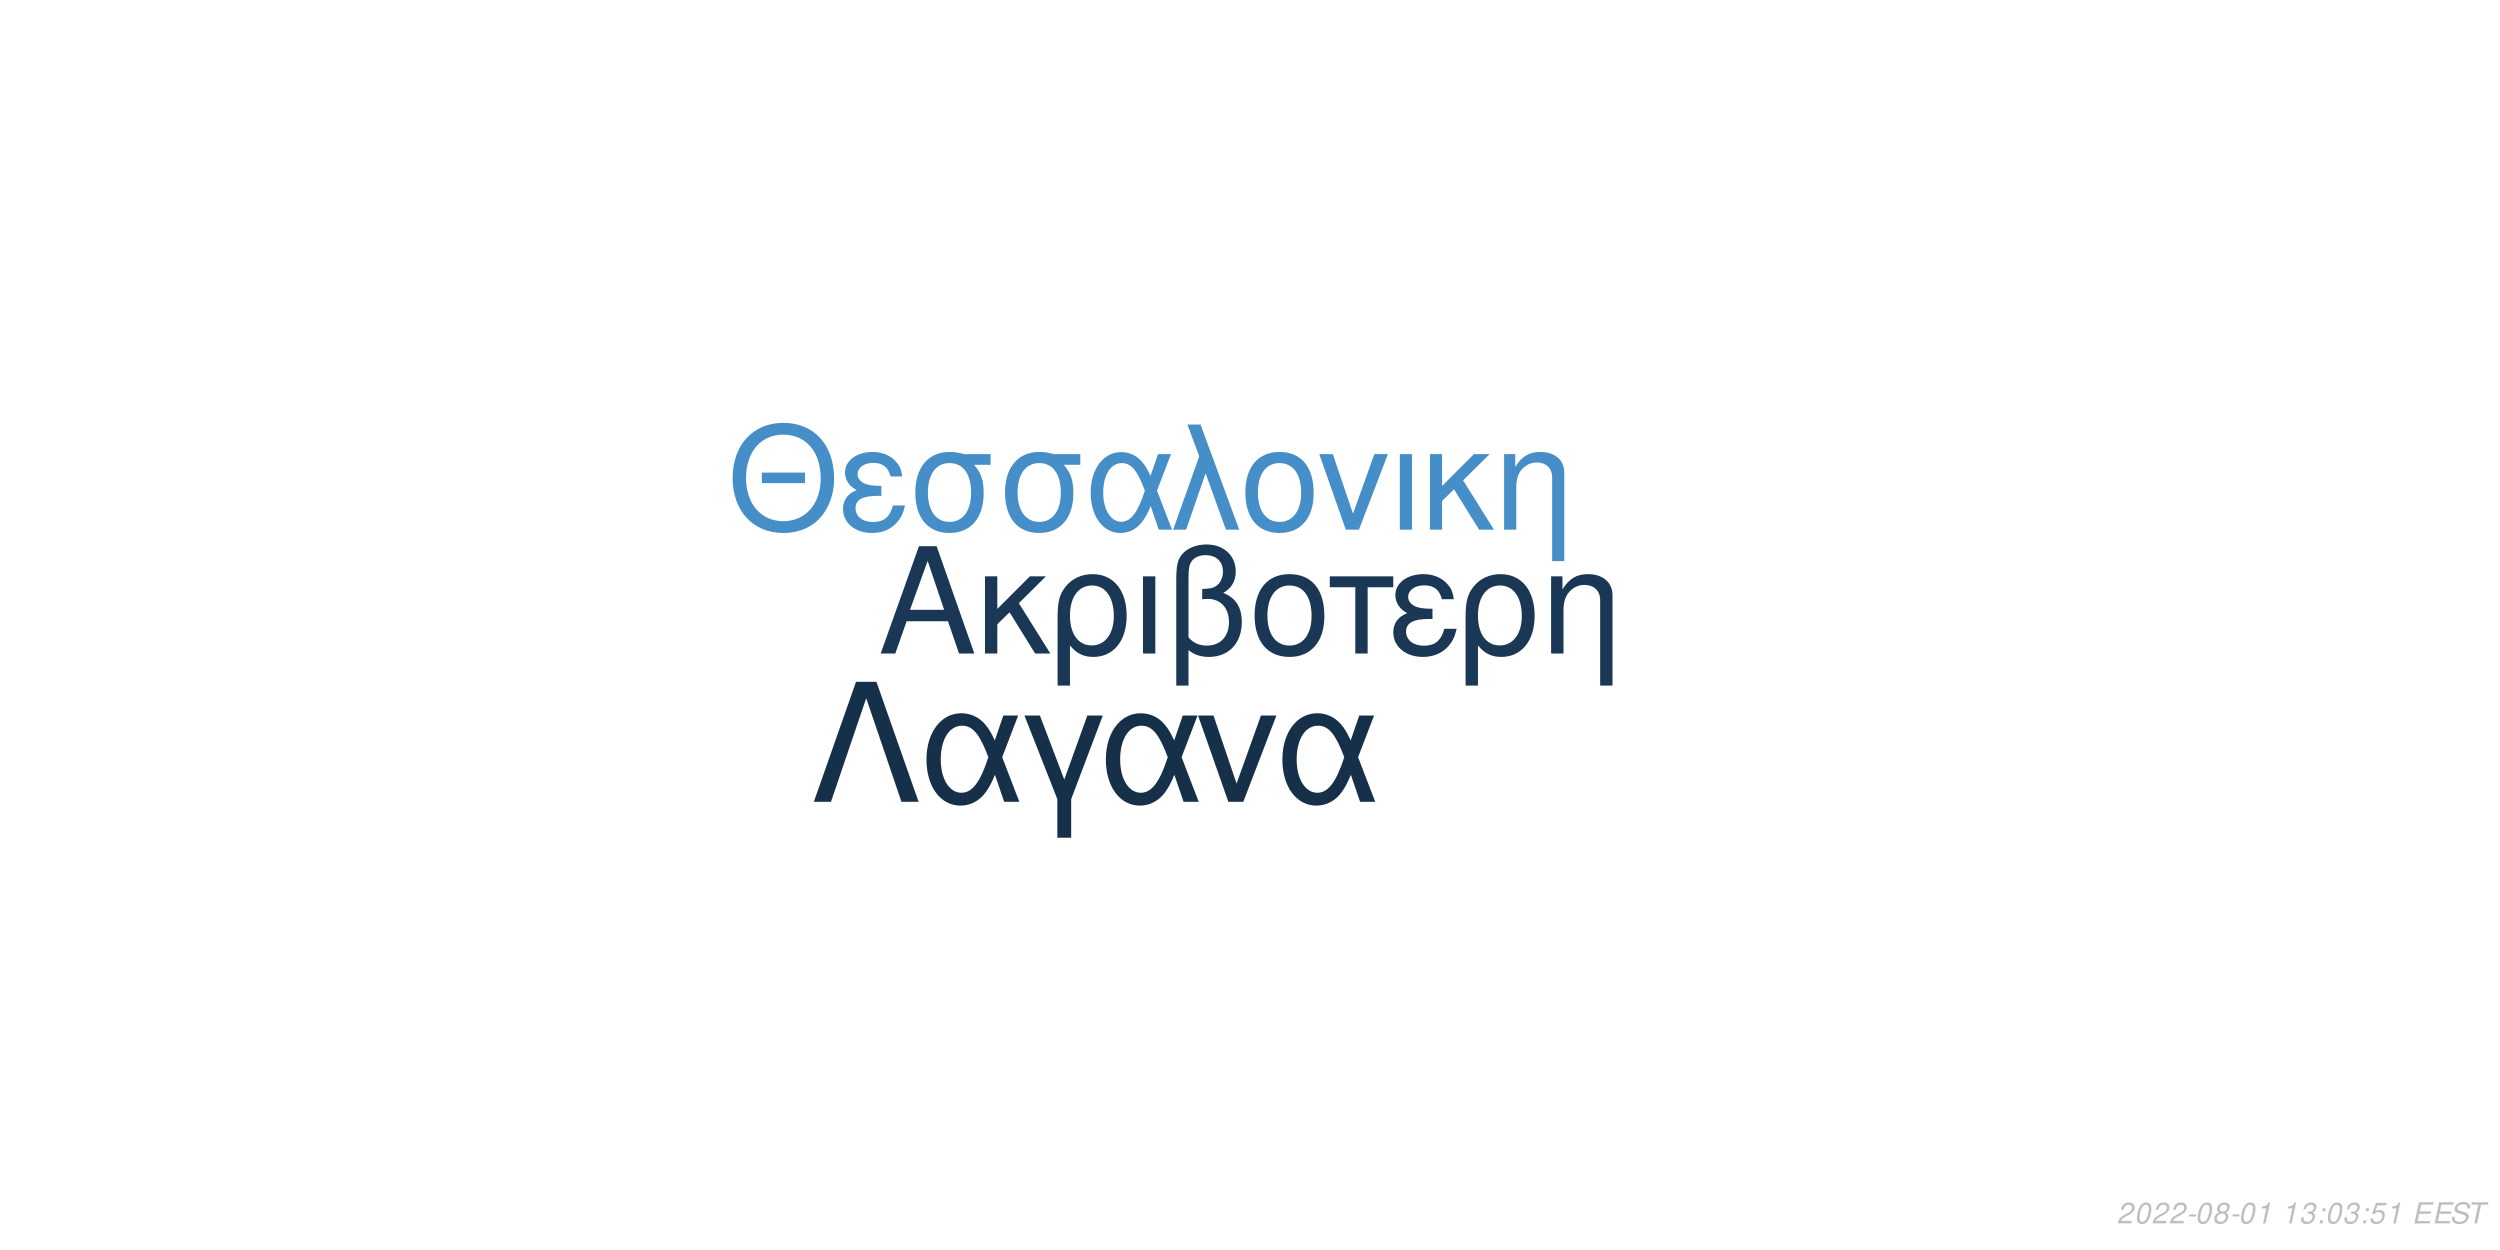
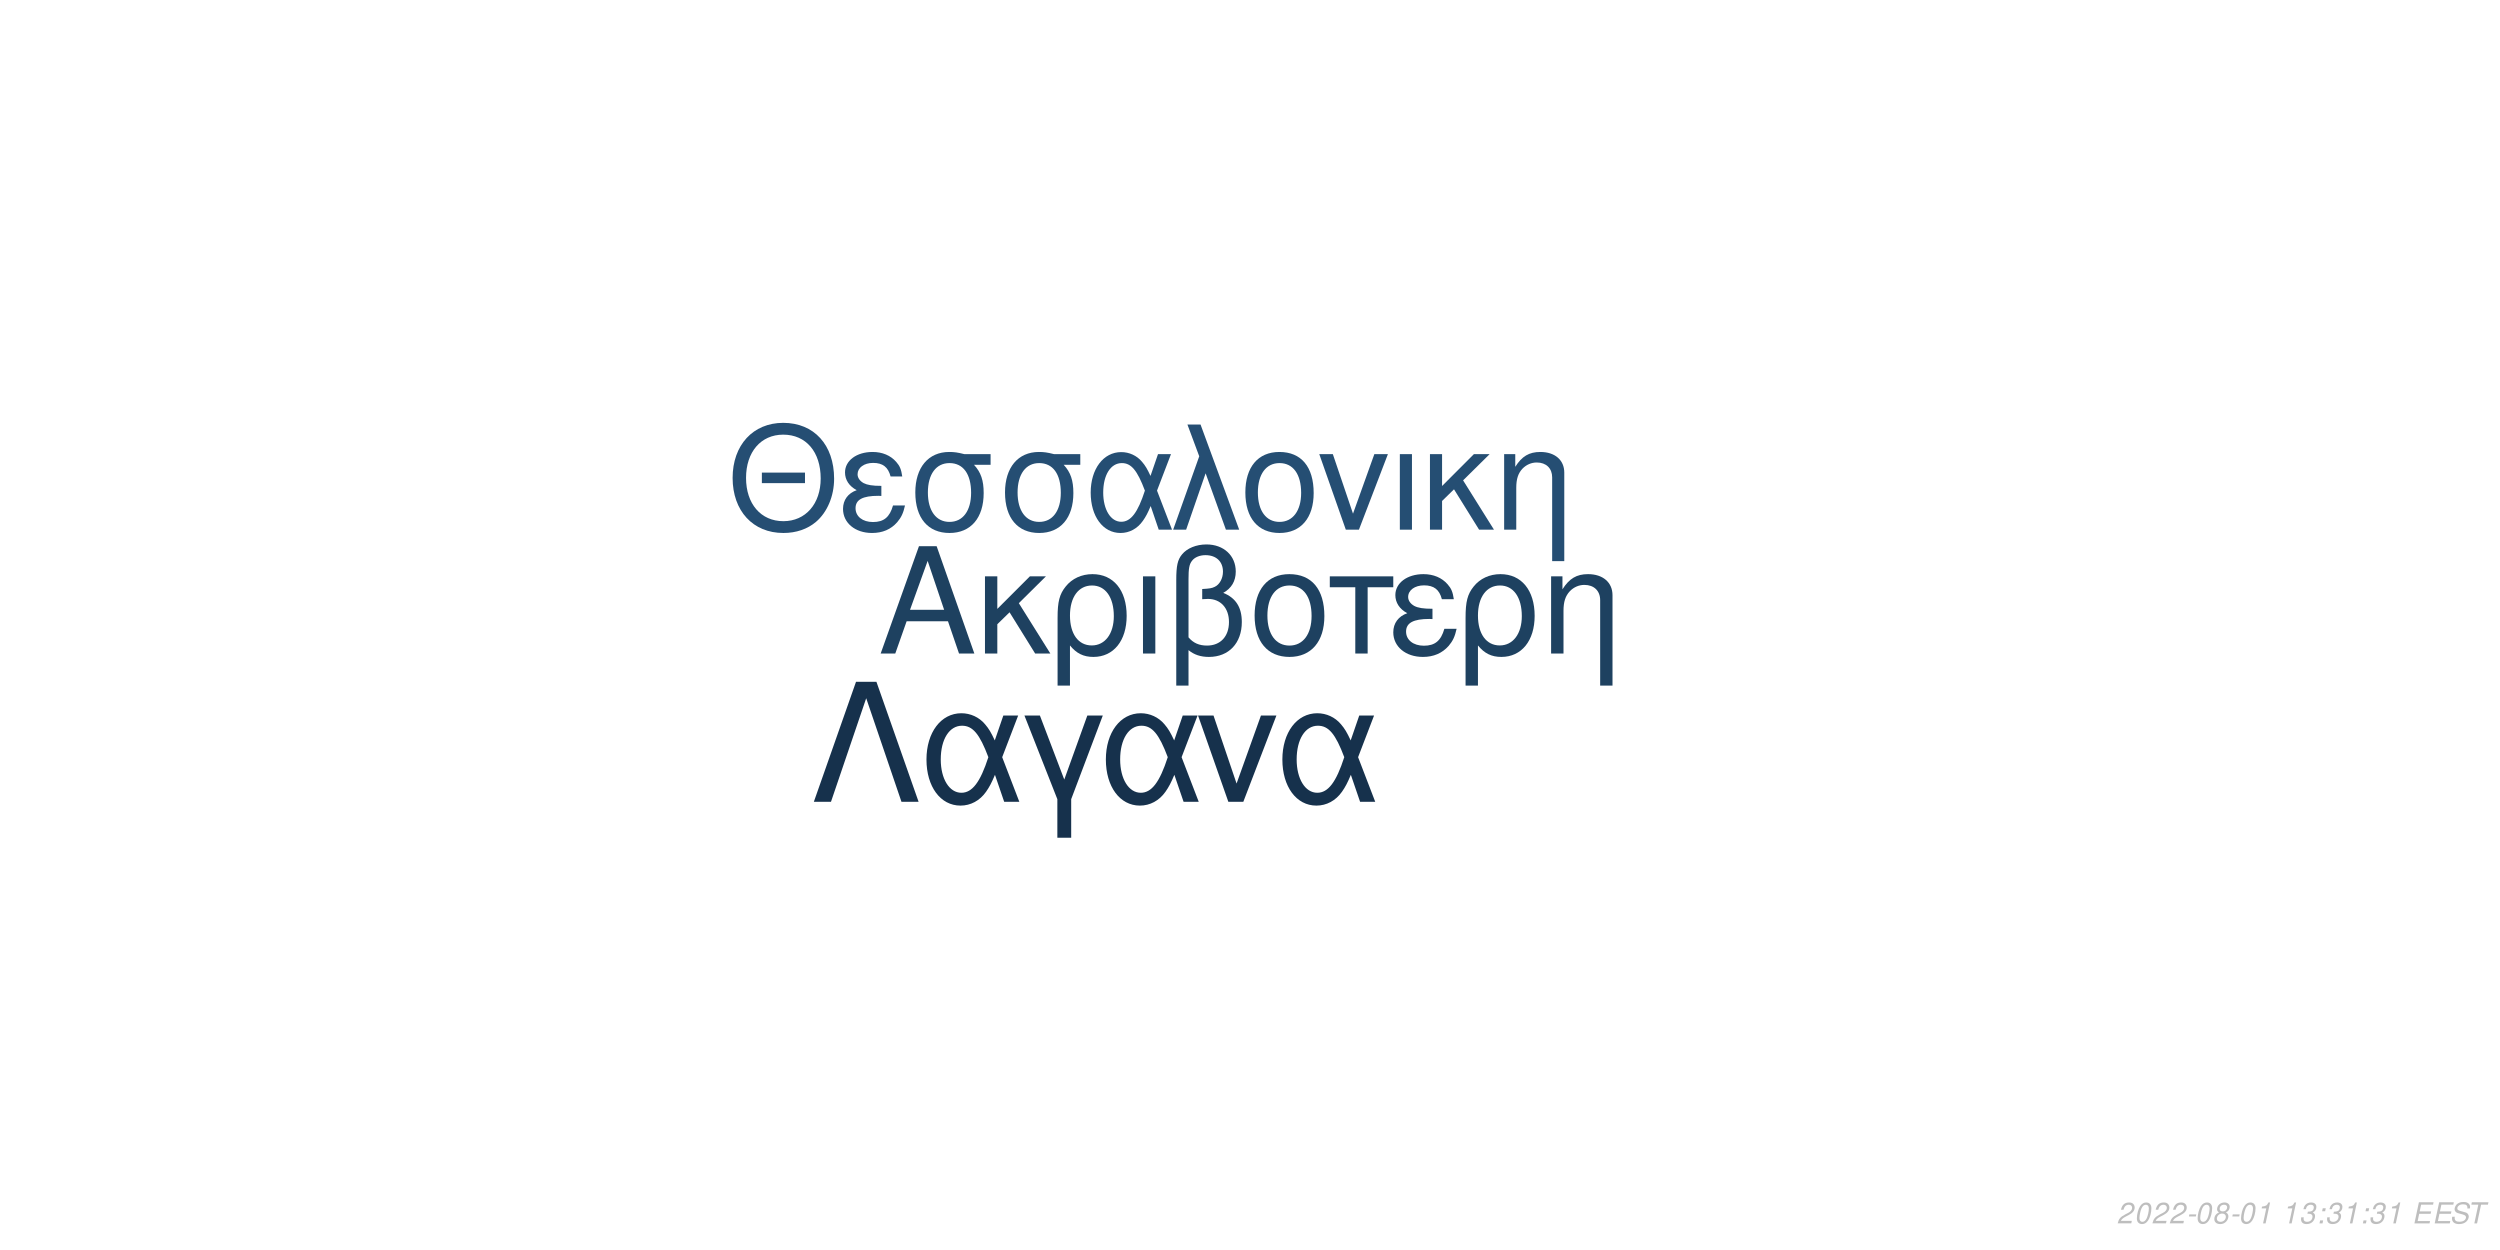
<svg xmlns="http://www.w3.org/2000/svg" xmlns:xlink="http://www.w3.org/1999/xlink" width="864pt" height="432pt" viewBox="0 0 864 432" version="1.1">
  <defs>
    <g>
      <symbol overflow="visible" id="glyph0-0">
        <path style="stroke:none;" d="" />
      </symbol>
      <symbol overflow="visible" id="glyph0-1">
        <path style="stroke:none;" d="M 24.125 -11.141 L 27.938 0 L 33.234 0 L 20.203 -37.094 L 14.094 -37.094 L 0.859 0 L 5.906 0 L 9.828 -11.141 Z M 22.797 -15.109 L 11 -15.109 L 17.094 -32.016 Z M 22.797 -15.109 " />
      </symbol>
      <symbol overflow="visible" id="glyph0-2">
        <path style="stroke:none;" d="M 7.172 -15.422 L 7.172 -26.672 L 2.906 -26.672 L 2.906 0 L 7.172 0 L 7.172 -10.125 L 11.406 -14.25 L 20.25 0 L 25.5 0 L 14.609 -17.406 L 23.969 -26.672 L 18.422 -26.672 Z M 7.172 -15.422 " />
      </symbol>
      <symbol overflow="visible" id="glyph0-3">
        <path style="stroke:none;" d="M 3 11.094 L 7.281 11.094 L 7.281 -2.797 C 9.516 -0.047 11.953 1.172 15.375 1.172 C 22.344 1.172 26.875 -4.422 26.875 -13.031 C 26.875 -21.891 22.297 -27.438 15.062 -27.438 C 11.297 -27.438 7.984 -25.906 5.797 -23.156 C 3.672 -20.516 3 -17.969 3 -12.359 Z M 14.906 -23.516 C 19.547 -23.516 22.438 -19.438 22.438 -12.922 C 22.438 -6.812 19.391 -2.797 14.812 -2.797 C 10.172 -2.797 7.281 -6.766 7.281 -13.125 C 7.281 -19.484 10.234 -23.516 14.906 -23.516 Z M 14.906 -23.516 " />
      </symbol>
      <symbol overflow="visible" id="glyph0-4">
        <path style="stroke:none;" d="M 3.516 0 L 7.781 0 L 7.781 -26.672 L 3.516 -26.672 Z M 3.516 0 " />
      </symbol>
      <symbol overflow="visible" id="glyph0-5">
        <path style="stroke:none;" d="M 4.016 11.094 L 8.25 11.094 L 8.25 -1.172 C 10.172 0.406 12.422 1.172 15.312 1.172 C 22.188 1.172 26.672 -3.609 26.672 -10.891 C 26.672 -15.984 24.578 -19.234 20.25 -20.969 C 23.109 -22.547 24.578 -25.031 24.578 -28.344 C 24.578 -33.844 20.406 -37.703 14.453 -37.703 C 10.938 -37.703 7.734 -36.391 6 -34.25 C 4.484 -32.422 4.016 -30.328 4.016 -25.391 Z M 8.25 -25.656 C 8.25 -29.359 8.5 -30.844 9.469 -32.062 C 10.375 -33.281 12.156 -34 14.094 -34 C 17.812 -34 20.156 -31.812 20.156 -28.297 C 20.156 -25.953 18.984 -23.812 17.297 -23.047 C 16.281 -22.547 15.469 -22.438 12.984 -22.297 L 12.984 -18.781 C 13.734 -18.828 14.344 -18.875 14.969 -18.875 C 19.344 -18.875 22.234 -15.719 22.234 -10.891 C 22.234 -5.906 19.281 -2.75 14.656 -2.75 C 11.953 -2.75 9.922 -3.609 8.25 -5.594 Z M 8.25 -25.656 " />
      </symbol>
      <symbol overflow="visible" id="glyph0-6">
        <path style="stroke:none;" d="M 14.094 -27.438 C 6.562 -27.438 2.094 -22.094 2.094 -13.125 C 2.094 -4.125 6.562 1.172 14.141 1.172 C 21.672 1.172 26.203 -4.172 26.203 -12.922 C 26.203 -22.188 21.828 -27.438 14.094 -27.438 Z M 14.141 -23.516 C 18.938 -23.516 21.781 -19.594 21.781 -12.984 C 21.781 -6.672 18.828 -2.75 14.141 -2.75 C 9.422 -2.75 6.516 -6.672 6.516 -13.125 C 6.516 -19.594 9.422 -23.516 14.141 -23.516 Z M 14.141 -23.516 " />
      </symbol>
      <symbol overflow="visible" id="glyph0-7">
        <path style="stroke:none;" d="M 7.891 0 L 12.156 0 L 12.156 -22.906 L 21.016 -22.906 L 21.016 -26.672 L -0.922 -26.672 L -0.922 -22.906 L 7.891 -22.906 Z M 7.891 0 " />
      </symbol>
      <symbol overflow="visible" id="glyph0-8">
        <path style="stroke:none;" d="M 14.562 -15.469 C 11.344 -15.469 9.562 -15.781 8.297 -16.438 C 6.922 -17.203 6.156 -18.328 6.156 -19.547 C 6.156 -21.891 8.453 -23.562 11.656 -23.562 C 15.062 -23.562 16.953 -22.094 17.812 -18.781 L 21.938 -18.781 C 21.578 -21.266 21.062 -22.5 19.797 -23.922 C 17.812 -26.203 14.906 -27.438 11.453 -27.438 C 5.797 -27.438 1.734 -24.375 1.734 -20.203 C 1.734 -17.609 3.156 -15.375 5.859 -13.938 C 2.797 -12.875 1.016 -10.484 1.016 -7.328 C 1.016 -2.391 5.297 1.172 11.25 1.172 C 14.969 1.172 17.906 -0.109 20.156 -2.641 C 21.578 -4.328 22.297 -5.797 22.906 -8.547 L 18.672 -8.547 C 17.5 -4.422 15.422 -2.703 11.609 -2.703 C 7.938 -2.703 5.438 -4.688 5.438 -7.578 C 5.438 -10.578 7.938 -11.953 13.484 -11.953 C 13.641 -11.953 14.094 -11.953 14.562 -11.906 Z M 14.562 -15.469 " />
      </symbol>
      <symbol overflow="visible" id="glyph0-9">
        <path style="stroke:none;" d="M 3.562 -26.672 L 3.562 0 L 7.844 0 L 7.844 -14.703 C 7.844 -17.906 8.5 -19.891 10.031 -21.531 C 11.406 -22.953 13.188 -23.719 15.062 -23.719 C 18.375 -23.719 20.516 -21.672 20.516 -18.469 L 20.516 11.094 L 24.781 11.094 L 24.781 -20.156 C 24.781 -24.578 21.469 -27.438 16.328 -27.438 C 12.359 -27.438 9.828 -25.906 7.484 -22.188 L 7.484 -26.672 Z M 3.562 -26.672 " />
      </symbol>
      <symbol overflow="visible" id="glyph1-0">
        <path style="stroke:none;" d="" />
      </symbol>
      <symbol overflow="visible" id="glyph1-1">
        <path style="stroke:none;" d="M 26.859 -19.734 L 11.953 -19.734 L 11.953 -16.094 L 26.859 -16.094 Z M 19.328 -36.922 C 8.922 -36.922 1.844 -29.25 1.844 -17.891 C 1.844 -6.484 8.875 1.141 19.391 1.141 C 23.812 1.141 27.703 -0.203 30.641 -2.688 C 34.578 -6.031 36.922 -11.656 36.922 -17.594 C 36.922 -29.297 30 -36.922 19.328 -36.922 Z M 19.328 -32.844 C 27.203 -32.844 32.281 -26.906 32.281 -17.688 C 32.281 -8.922 27.062 -2.938 19.391 -2.938 C 11.609 -2.938 6.484 -8.922 6.484 -17.891 C 6.484 -26.859 11.609 -32.844 19.328 -32.844 Z M 19.328 -32.844 " />
      </symbol>
      <symbol overflow="visible" id="glyph1-2">
        <path style="stroke:none;" d="M 14.25 -15.141 C 11.109 -15.141 9.375 -15.453 8.125 -16.094 C 6.781 -16.844 6.031 -17.938 6.031 -19.141 C 6.031 -21.422 8.266 -23.078 11.406 -23.078 C 14.75 -23.078 16.594 -21.625 17.438 -18.391 L 21.469 -18.391 C 21.125 -20.828 20.625 -22.031 19.391 -23.422 C 17.438 -25.656 14.594 -26.859 11.219 -26.859 C 5.688 -26.859 1.688 -23.875 1.688 -19.781 C 1.688 -17.234 3.094 -15.047 5.734 -13.656 C 2.734 -12.609 1 -10.266 1 -7.172 C 1 -2.344 5.188 1.141 11.016 1.141 C 14.656 1.141 17.547 -0.094 19.734 -2.594 C 21.125 -4.234 21.828 -5.688 22.422 -8.375 L 18.281 -8.375 C 17.141 -4.328 15.094 -2.641 11.359 -2.641 C 7.766 -2.641 5.328 -4.578 5.328 -7.422 C 5.328 -10.359 7.766 -11.703 13.203 -11.703 C 13.359 -11.703 13.797 -11.703 14.25 -11.656 Z M 14.25 -15.141 " />
      </symbol>
      <symbol overflow="visible" id="glyph1-3">
        <path style="stroke:none;" d="M 29 -26.109 L 19.938 -26.109 C 17.594 -26.703 16.438 -26.859 14.703 -26.859 C 7.469 -26.859 2.984 -21.469 2.984 -12.859 C 2.984 -4.031 7.375 1.141 14.797 1.141 C 22.172 1.141 26.609 -4.078 26.609 -12.656 C 26.609 -17.047 25.656 -19.828 23.266 -22.422 L 29 -22.422 Z M 14.797 -23.016 C 19.531 -23.016 22.266 -19.234 22.266 -12.75 C 22.266 -6.531 19.438 -2.688 14.797 -2.688 C 10.172 -2.688 7.328 -6.531 7.328 -12.859 C 7.328 -19.188 10.172 -23.016 14.797 -23.016 Z M 14.797 -23.016 " />
      </symbol>
      <symbol overflow="visible" id="glyph1-4">
        <path style="stroke:none;" d="M 29.344 -26.109 L 24.859 -26.109 L 22.266 -18.578 C 21.125 -21.031 20.484 -22.125 19.328 -23.469 C 17.547 -25.609 14.906 -26.812 12.156 -26.812 C 5.984 -26.812 1.594 -20.984 1.594 -12.812 C 1.594 -4.578 5.828 1.141 11.906 1.141 C 14.953 1.141 17.734 -0.344 19.625 -3.047 C 20.672 -4.531 21.281 -5.688 22.328 -8.172 L 25.109 0 L 29.703 0 L 24.516 -13.5 Z M 20.328 -13.5 C 17.891 -5.922 15.453 -2.734 12.156 -2.734 C 8.516 -2.734 5.922 -6.922 5.922 -12.812 C 5.922 -18.938 8.516 -23.016 12.359 -23.016 C 15.594 -23.016 17.688 -20.531 20.328 -13.5 Z M 20.328 -13.5 " />
      </symbol>
      <symbol overflow="visible" id="glyph1-5">
        <path style="stroke:none;" d="M 1.094 0 L 5.578 0 L 12.312 -19.484 L 19.328 0 L 23.922 0 L 10.562 -36.328 L 6.031 -36.328 L 10.109 -25.359 Z M 1.094 0 " />
      </symbol>
      <symbol overflow="visible" id="glyph1-6">
        <path style="stroke:none;" d="M 13.797 -26.859 C 6.422 -26.859 2.047 -21.625 2.047 -12.859 C 2.047 -4.031 6.422 1.141 13.859 1.141 C 21.234 1.141 25.656 -4.078 25.656 -12.656 C 25.656 -21.719 21.375 -26.859 13.797 -26.859 Z M 13.859 -23.016 C 18.531 -23.016 21.328 -19.188 21.328 -12.703 C 21.328 -6.531 18.438 -2.688 13.859 -2.688 C 9.219 -2.688 6.375 -6.531 6.375 -12.859 C 6.375 -19.188 9.219 -23.016 13.859 -23.016 Z M 13.859 -23.016 " />
      </symbol>
      <symbol overflow="visible" id="glyph1-7">
        <path style="stroke:none;" d="M 14.297 0 L 24.312 -26.109 L 19.625 -26.109 L 12.25 -5.531 L 5.281 -26.109 L 0.594 -26.109 L 9.766 0 Z M 14.297 0 " />
      </symbol>
      <symbol overflow="visible" id="glyph1-8">
        <path style="stroke:none;" d="M 3.438 0 L 7.625 0 L 7.625 -26.109 L 3.438 -26.109 Z M 3.438 0 " />
      </symbol>
      <symbol overflow="visible" id="glyph1-9">
        <path style="stroke:none;" d="M 7.031 -15.094 L 7.031 -26.109 L 2.844 -26.109 L 2.844 0 L 7.031 0 L 7.031 -9.922 L 11.156 -13.953 L 19.828 0 L 24.969 0 L 14.297 -17.047 L 23.469 -26.109 L 18.031 -26.109 Z M 7.031 -15.094 " />
      </symbol>
      <symbol overflow="visible" id="glyph1-10">
        <path style="stroke:none;" d="M 3.484 -26.109 L 3.484 0 L 7.672 0 L 7.672 -14.406 C 7.672 -17.547 8.328 -19.484 9.812 -21.078 C 11.156 -22.469 12.906 -23.219 14.75 -23.219 C 17.984 -23.219 20.078 -21.234 20.078 -18.094 L 20.078 10.859 L 24.266 10.859 L 24.266 -19.734 C 24.266 -24.062 21.031 -26.859 16 -26.859 C 12.109 -26.859 9.609 -25.359 7.328 -21.719 L 7.328 -26.109 Z M 3.484 -26.109 " />
      </symbol>
      <symbol overflow="visible" id="glyph2-0">
        <path style="stroke:none;" d="" />
      </symbol>
      <symbol overflow="visible" id="glyph2-1">
        <path style="stroke:none;" d="M 22.531 -41.484 L 15.484 -41.484 L 0.906 0 L 6.828 0 L 19 -35.797 L 31.188 0 L 37.109 0 Z M 22.531 -41.484 " />
      </symbol>
      <symbol overflow="visible" id="glyph2-2">
        <path style="stroke:none;" d="M 33.516 -29.812 L 28.391 -29.812 L 25.438 -21.219 C 24.125 -24.016 23.391 -25.266 22.078 -26.797 C 20.031 -29.25 17.016 -30.609 13.891 -30.609 C 6.828 -30.609 1.828 -23.953 1.828 -14.625 C 1.828 -5.234 6.656 1.312 13.594 1.312 C 17.078 1.312 20.266 -0.391 22.422 -3.469 C 23.609 -5.172 24.297 -6.484 25.5 -9.328 L 28.688 0 L 33.922 0 L 28 -15.422 Z M 23.219 -15.422 C 20.422 -6.766 17.641 -3.125 13.891 -3.125 C 9.734 -3.125 6.766 -7.906 6.766 -14.625 C 6.766 -21.625 9.734 -26.297 14.109 -26.297 C 17.812 -26.297 20.203 -23.453 23.219 -15.422 Z M 23.219 -15.422 " />
      </symbol>
      <symbol overflow="visible" id="glyph2-3">
        <path style="stroke:none;" d="M 12.062 12.406 L 16.844 12.406 L 16.844 -0.906 L 27.766 -29.812 L 22.422 -29.812 L 14.453 -7.688 L 6.031 -29.812 L 0.688 -29.812 L 12.062 -0.906 Z M 12.062 12.406 " />
      </symbol>
      <symbol overflow="visible" id="glyph2-4">
        <path style="stroke:none;" d="M 16.328 0 L 27.766 -29.812 L 22.422 -29.812 L 14 -6.312 L 6.031 -29.812 L 0.688 -29.812 L 11.156 0 Z M 16.328 0 " />
      </symbol>
      <symbol overflow="visible" id="glyph3-0">
        <path style="stroke:none;" d="" />
      </symbol>
      <symbol overflow="visible" id="glyph3-1">
        <path style="stroke:none;" d="M 5.234 -0.875 L 1.469 -0.875 C 1.641 -1.375 2.203 -1.891 3.109 -2.344 L 4.234 -2.938 C 5.562 -3.625 6.219 -4.469 6.219 -5.484 C 6.219 -5.938 6.062 -6.359 5.797 -6.656 C 5.469 -7.047 4.984 -7.234 4.312 -7.234 C 2.766 -7.234 1.891 -6.453 1.484 -4.734 L 2.375 -4.734 C 2.484 -5.188 2.609 -5.484 2.797 -5.75 C 3.094 -6.203 3.609 -6.453 4.188 -6.453 C 4.891 -6.453 5.344 -6.031 5.344 -5.375 C 5.344 -4.703 4.859 -4.094 4.016 -3.656 L 2.984 -3.125 C 1.234 -2.188 0.797 -1.656 0.344 -0.016 L 5.047 -0.016 Z M 5.234 -0.875 " />
      </symbol>
      <symbol overflow="visible" id="glyph3-2">
        <path style="stroke:none;" d="M 4.203 -7.234 C 3.375 -7.234 2.688 -6.812 2.125 -5.984 C 1.484 -5.047 0.984 -3.188 0.984 -1.734 C 0.984 -1.109 1.172 -0.562 1.484 -0.266 C 1.797 0.047 2.281 0.234 2.766 0.234 C 3.625 0.234 4.281 -0.156 4.859 -1.016 C 5.516 -1.953 6 -3.797 6 -5.266 C 6 -6.5 5.328 -7.234 4.203 -7.234 Z M 4.094 -6.453 C 4.734 -6.453 5.125 -5.984 5.125 -5.156 C 5.125 -4.203 4.781 -2.625 4.406 -1.812 C 3.984 -0.938 3.516 -0.547 2.875 -0.547 C 2.25 -0.547 1.875 -1.031 1.875 -1.828 C 1.875 -2.797 2.203 -4.344 2.594 -5.203 C 2.984 -6.047 3.453 -6.453 4.094 -6.453 Z M 4.094 -6.453 " />
      </symbol>
      <symbol overflow="visible" id="glyph3-3">
        <path style="stroke:none;" d="M 3.516 -3.125 L 1.125 -3.125 L 0.969 -2.406 L 3.359 -2.406 Z M 3.516 -3.125 " />
      </symbol>
      <symbol overflow="visible" id="glyph3-4">
        <path style="stroke:none;" d="M 4.766 -3.797 C 5.078 -3.969 5.234 -4.078 5.438 -4.234 C 5.812 -4.594 6.062 -5.172 6.062 -5.734 C 6.062 -6.625 5.344 -7.234 4.266 -7.234 C 2.812 -7.234 1.703 -6.219 1.703 -4.875 C 1.703 -4.406 1.875 -4.125 2.359 -3.812 C 1.297 -3.312 0.75 -2.516 0.75 -1.469 C 0.75 -0.438 1.547 0.234 2.812 0.234 C 3.656 0.234 4.359 -0.094 4.938 -0.734 C 5.359 -1.234 5.609 -1.859 5.609 -2.438 C 5.609 -3.047 5.312 -3.516 4.766 -3.797 Z M 4.109 -6.453 C 4.797 -6.453 5.188 -6.125 5.188 -5.578 C 5.188 -5.266 5.062 -4.922 4.859 -4.672 C 4.562 -4.312 4.188 -4.156 3.656 -4.156 C 2.984 -4.156 2.594 -4.453 2.594 -4.984 C 2.594 -5.859 3.203 -6.453 4.109 -6.453 Z M 3.453 -3.406 C 4.234 -3.406 4.734 -2.984 4.734 -2.312 C 4.734 -1.312 3.922 -0.547 2.875 -0.547 C 2.125 -0.547 1.625 -0.969 1.625 -1.625 C 1.625 -2.609 2.438 -3.406 3.453 -3.406 Z M 3.453 -3.406 " />
      </symbol>
      <symbol overflow="visible" id="glyph3-5">
        <path style="stroke:none;" d="M 3.703 -5.188 L 2.594 0 L 3.469 0 L 5.016 -7.234 L 4.438 -7.234 C 3.906 -6.156 3.688 -6.016 2.234 -5.812 L 2.109 -5.188 Z M 3.703 -5.188 " />
      </symbol>
      <symbol overflow="visible" id="glyph3-6">
        <path style="stroke:none;" d="" />
      </symbol>
      <symbol overflow="visible" id="glyph3-7">
        <path style="stroke:none;" d="M 2.922 -3.312 C 3.125 -3.344 3.234 -3.344 3.375 -3.344 C 4.203 -3.344 4.688 -3 4.688 -2.406 C 4.688 -1.312 3.906 -0.547 2.781 -0.547 C 2.047 -0.547 1.594 -0.938 1.594 -1.562 C 1.594 -1.719 1.609 -1.844 1.656 -2.094 L 0.766 -2.094 C 0.734 -1.797 0.719 -1.641 0.719 -1.469 C 0.719 -0.375 1.406 0.234 2.641 0.234 C 3.547 0.234 4.297 -0.078 4.812 -0.656 C 5.266 -1.156 5.562 -1.875 5.562 -2.547 C 5.562 -3.125 5.344 -3.453 4.797 -3.734 C 5.641 -4.234 6.016 -4.844 6.016 -5.734 C 6.016 -6.656 5.312 -7.234 4.203 -7.234 C 3.375 -7.234 2.672 -6.938 2.188 -6.375 C 1.891 -6.031 1.703 -5.641 1.516 -4.906 L 2.391 -4.906 C 2.5 -5.359 2.594 -5.594 2.734 -5.812 C 3.047 -6.234 3.516 -6.453 4.078 -6.453 C 4.734 -6.453 5.141 -6.125 5.141 -5.578 C 5.141 -5.188 5.016 -4.797 4.797 -4.547 C 4.516 -4.234 4 -4.062 3.266 -4.062 L 3.078 -4.062 Z M 2.922 -3.312 " />
      </symbol>
      <symbol overflow="visible" id="glyph3-8">
        <path style="stroke:none;" d="M 2.359 -1.031 L 1.312 -1.031 L 1.094 0 L 2.141 0 Z M 3.266 -5.234 L 2.219 -5.234 L 2 -4.203 L 3.047 -4.203 Z M 3.266 -5.234 " />
      </symbol>
      <symbol overflow="visible" id="glyph3-9">
-         <path style="stroke:none;" d="M 6.297 -7.094 L 2.594 -7.094 L 1.234 -3.234 L 2.047 -3.234 C 2.656 -3.766 2.938 -3.906 3.531 -3.906 C 4.328 -3.906 4.797 -3.453 4.797 -2.688 C 4.797 -1.438 3.969 -0.547 2.828 -0.547 C 2.031 -0.547 1.609 -0.938 1.578 -1.734 L 0.703 -1.734 L 0.703 -1.516 C 0.703 -0.938 0.844 -0.547 1.188 -0.266 C 1.562 0.062 2.078 0.234 2.703 0.234 C 3.656 0.234 4.391 -0.156 4.984 -0.922 C 5.422 -1.5 5.672 -2.234 5.672 -2.953 C 5.672 -4 4.938 -4.672 3.812 -4.672 C 3.328 -4.672 2.906 -4.547 2.406 -4.234 L 3.109 -6.219 L 6.109 -6.219 Z M 6.297 -7.094 " />
+         <path style="stroke:none;" d="M 2.547 -3.312 L 6.5 -3.312 L 6.688 -4.141 L 2.719 -4.141 L 3.219 -6.469 L 7.344 -6.469 L 7.516 -7.297 L 2.453 -7.297 L 0.906 0 L 6.125 0 L 6.297 -0.812 L 2.016 -0.812 Z M 2.547 -3.312 " />
      </symbol>
      <symbol overflow="visible" id="glyph3-10">
-         <path style="stroke:none;" d="M 2.547 -3.312 L 6.5 -3.312 L 6.688 -4.141 L 2.719 -4.141 L 3.219 -6.469 L 7.344 -6.469 L 7.516 -7.297 L 2.453 -7.297 L 0.906 0 L 6.125 0 L 6.297 -0.812 L 2.016 -0.812 Z M 2.547 -3.312 " />
+         <path style="stroke:none;" d="M 7.062 -5.156 C 7.125 -5.438 7.141 -5.562 7.141 -5.703 C 7.141 -6.156 6.938 -6.594 6.594 -6.891 C 6.188 -7.25 5.656 -7.406 4.875 -7.406 C 3.844 -7.406 3.047 -7.125 2.5 -6.562 C 2.094 -6.141 1.781 -5.438 1.781 -4.922 C 1.781 -4.297 2.219 -3.766 2.891 -3.562 L 4.594 -3.094 C 5.406 -2.859 5.734 -2.578 5.734 -2.094 C 5.734 -1.781 5.547 -1.406 5.266 -1.141 C 4.844 -0.766 4.266 -0.578 3.453 -0.578 C 2.328 -0.578 1.812 -0.984 1.812 -1.906 C 1.812 -2.047 1.812 -2.125 1.844 -2.312 L 0.984 -2.312 C 0.906 -2.062 0.891 -1.906 0.891 -1.688 C 0.891 -0.484 1.797 0.234 3.297 0.234 C 4.359 0.234 5.234 -0.062 5.812 -0.609 C 6.344 -1.078 6.688 -1.797 6.688 -2.375 C 6.688 -2.641 6.609 -2.906 6.453 -3.156 C 6.234 -3.5 5.938 -3.703 5.469 -3.828 L 3.75 -4.312 C 2.984 -4.547 2.734 -4.734 2.734 -5.188 C 2.734 -5.547 2.875 -5.844 3.188 -6.109 C 3.547 -6.438 4.031 -6.594 4.703 -6.594 C 5.266 -6.594 5.688 -6.484 5.906 -6.297 C 6.094 -6.125 6.219 -5.797 6.219 -5.516 C 6.219 -5.422 6.203 -5.344 6.188 -5.156 Z M 7.062 -5.156 " />
      </symbol>
      <symbol overflow="visible" id="glyph3-11">
-         <path style="stroke:none;" d="M 7.062 -5.156 C 7.125 -5.438 7.141 -5.562 7.141 -5.703 C 7.141 -6.156 6.938 -6.594 6.594 -6.891 C 6.188 -7.25 5.656 -7.406 4.875 -7.406 C 3.844 -7.406 3.047 -7.125 2.5 -6.562 C 2.094 -6.141 1.781 -5.438 1.781 -4.922 C 1.781 -4.297 2.219 -3.766 2.891 -3.562 L 4.594 -3.094 C 5.406 -2.859 5.734 -2.578 5.734 -2.094 C 5.734 -1.781 5.547 -1.406 5.266 -1.141 C 4.844 -0.766 4.266 -0.578 3.453 -0.578 C 2.328 -0.578 1.812 -0.984 1.812 -1.906 C 1.812 -2.047 1.812 -2.125 1.844 -2.312 L 0.984 -2.312 C 0.906 -2.062 0.891 -1.906 0.891 -1.688 C 0.891 -0.484 1.797 0.234 3.297 0.234 C 4.359 0.234 5.234 -0.062 5.812 -0.609 C 6.344 -1.078 6.688 -1.797 6.688 -2.375 C 6.688 -2.641 6.609 -2.906 6.453 -3.156 C 6.234 -3.5 5.938 -3.703 5.469 -3.828 L 3.75 -4.312 C 2.984 -4.547 2.734 -4.734 2.734 -5.188 C 2.734 -5.547 2.875 -5.844 3.188 -6.109 C 3.547 -6.438 4.031 -6.594 4.703 -6.594 C 5.266 -6.594 5.688 -6.484 5.906 -6.297 C 6.094 -6.125 6.219 -5.797 6.219 -5.516 C 6.219 -5.422 6.203 -5.344 6.188 -5.156 Z M 7.062 -5.156 " />
-       </symbol>
-       <symbol overflow="visible" id="glyph3-12">
        <path style="stroke:none;" d="M 4.938 -6.469 L 7.312 -6.469 L 7.484 -7.297 L 1.75 -7.297 L 1.578 -6.469 L 3.984 -6.469 L 2.609 0 L 3.547 0 Z M 4.938 -6.469 " />
      </symbol>
    </g>
  </defs>
  <g id="surface1">
    <rect x="0" y="0" width="864" height="432" style="fill:rgb(100%,100%,100%);fill-opacity:1;stroke:none;" />
-     <g style="fill:rgb(10.196%,21.961%,33.333%);fill-opacity:1;">
+     <g style="fill:rgb(11.765%,25.49%,37.647%);fill-opacity:1;">
      <use xlink:href="#glyph0-1" x="303.5" y="225.861" />
      <use xlink:href="#glyph0-2" x="337.5" y="225.861" />
      <use xlink:href="#glyph0-3" x="362.5" y="225.861" />
      <use xlink:href="#glyph0-4" x="391.5" y="225.861" />
      <use xlink:href="#glyph0-5" x="402.5" y="225.861" />
      <use xlink:href="#glyph0-6" x="431.5" y="225.861" />
      <use xlink:href="#glyph0-7" x="460.5" y="225.861" />
      <use xlink:href="#glyph0-8" x="480.5" y="225.861" />
      <use xlink:href="#glyph0-3" x="503.5" y="225.861" />
      <use xlink:href="#glyph0-9" x="532.5" y="225.861" />
    </g>
-     <g style="fill:rgb(27.059%,55.686%,78.431%);fill-opacity:1;">
+     <g style="fill:rgb(14.51%,30.588%,45.098%);fill-opacity:1;">
      <use xlink:href="#glyph1-1" x="251.348" y="183.058" />
      <use xlink:href="#glyph1-2" x="290.348" y="183.058" />
      <use xlink:href="#glyph1-3" x="313.348" y="183.058" />
      <use xlink:href="#glyph1-3" x="344.348" y="183.058" />
      <use xlink:href="#glyph1-4" x="375.348" y="183.058" />
      <use xlink:href="#glyph1-5" x="404.348" y="183.058" />
      <use xlink:href="#glyph1-6" x="428.348" y="183.058" />
      <use xlink:href="#glyph1-7" x="455.348" y="183.058" />
      <use xlink:href="#glyph1-8" x="480.348" y="183.058" />
      <use xlink:href="#glyph1-9" x="491.348" y="183.058" />
      <use xlink:href="#glyph1-10" x="516.348" y="183.058" />
    </g>
-     <g style="fill:rgb(8.627%,18.824%,29.02%);fill-opacity:1;">
+     <g style="fill:rgb(8.627%,19.216%,29.804%);fill-opacity:1;">
      <use xlink:href="#glyph2-1" x="280.359" y="277.105" />
      <use xlink:href="#glyph2-2" x="318.359" y="277.105" />
      <use xlink:href="#glyph2-3" x="353.359" y="277.105" />
      <use xlink:href="#glyph2-2" x="380.359" y="277.105" />
      <use xlink:href="#glyph2-4" x="413.359" y="277.105" />
      <use xlink:href="#glyph2-2" x="441.359" y="277.105" />
    </g>
    <g style="fill:rgb(74.51%,74.51%,74.51%);fill-opacity:1;">
      <use xlink:href="#glyph3-1" x="731.52" y="422.81" />
      <use xlink:href="#glyph3-2" x="737.52" y="422.81" />
      <use xlink:href="#glyph3-1" x="743.52" y="422.81" />
      <use xlink:href="#glyph3-1" x="749.52" y="422.81" />
      <use xlink:href="#glyph3-3" x="755.52" y="422.81" />
      <use xlink:href="#glyph3-2" x="758.52" y="422.81" />
      <use xlink:href="#glyph3-4" x="764.52" y="422.81" />
      <use xlink:href="#glyph3-3" x="770.52" y="422.81" />
      <use xlink:href="#glyph3-2" x="773.52" y="422.81" />
      <use xlink:href="#glyph3-5" x="779.52" y="422.81" />
      <use xlink:href="#glyph3-6" x="785.52" y="422.81" />
      <use xlink:href="#glyph3-5" x="788.52" y="422.81" />
      <use xlink:href="#glyph3-7" x="794.52" y="422.81" />
      <use xlink:href="#glyph3-8" x="800.52" y="422.81" />
-       <use xlink:href="#glyph3-2" x="803.52" y="422.81" />
-       <use xlink:href="#glyph3-7" x="809.52" y="422.81" />
+       <use xlink:href="#glyph3-7" x="803.52" y="422.81" />
+       <use xlink:href="#glyph3-5" x="809.52" y="422.81" />
      <use xlink:href="#glyph3-8" x="815.52" y="422.81" />
-       <use xlink:href="#glyph3-9" x="818.52" y="422.81" />
+       <use xlink:href="#glyph3-7" x="818.52" y="422.81" />
      <use xlink:href="#glyph3-5" x="824.52" y="422.81" />
      <use xlink:href="#glyph3-6" x="830.52" y="422.81" />
-       <use xlink:href="#glyph3-10" x="833.52" y="422.81" />
-       <use xlink:href="#glyph3-10" x="840.52" y="422.81" />
-       <use xlink:href="#glyph3-11" x="846.52" y="422.81" />
-       <use xlink:href="#glyph3-12" x="852.52" y="422.81" />
+       <use xlink:href="#glyph3-9" x="833.52" y="422.81" />
+       <use xlink:href="#glyph3-9" x="840.52" y="422.81" />
+       <use xlink:href="#glyph3-10" x="846.52" y="422.81" />
+       <use xlink:href="#glyph3-11" x="852.52" y="422.81" />
    </g>
  </g>
</svg>
